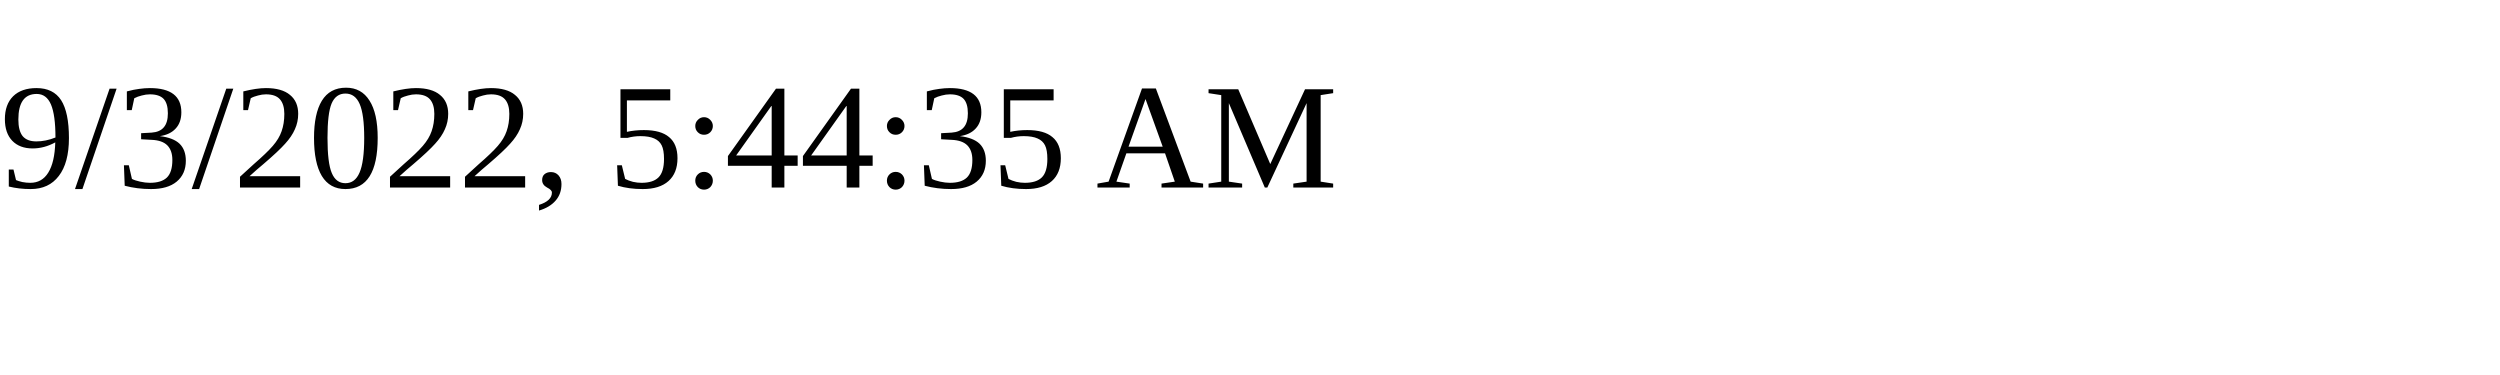
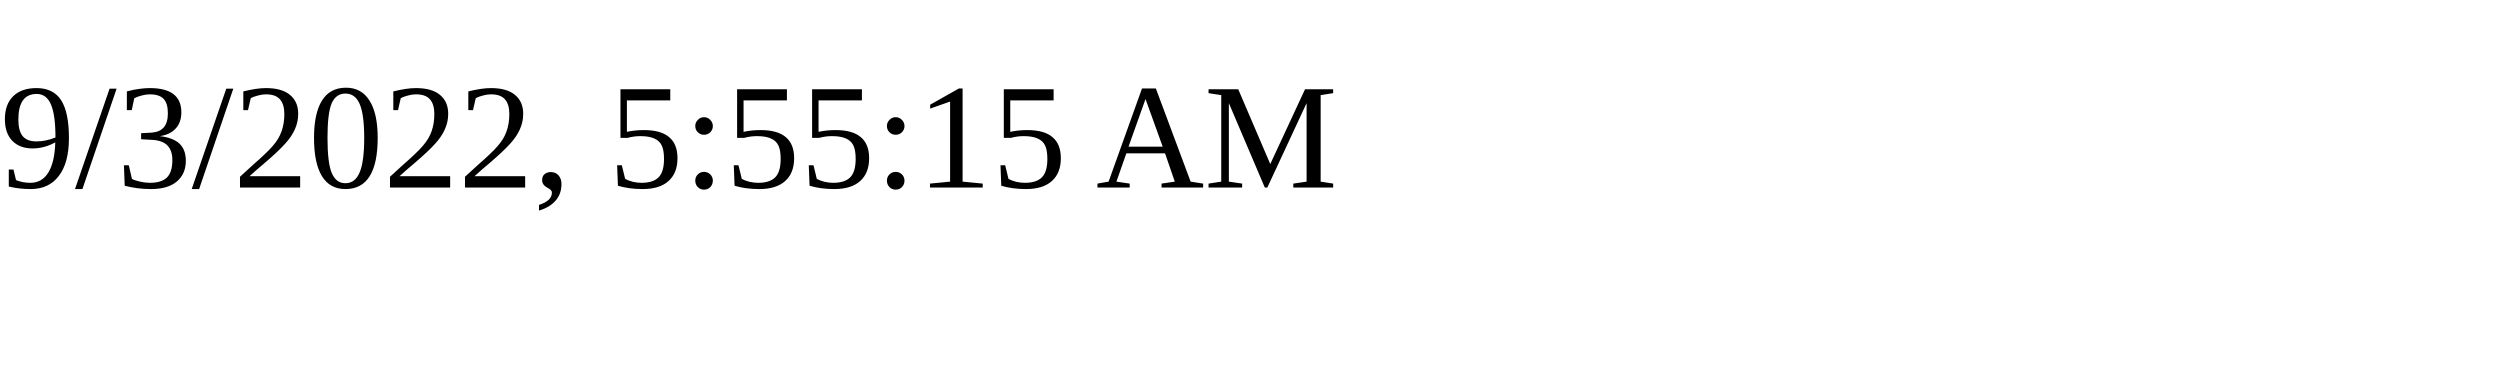
<svg xmlns="http://www.w3.org/2000/svg" height="30" width="200">
-   <text x="0" y="15">9/3/2022, 5:44:35 AM</text>
+   <text x="0" y="15">9/3/2022, 5:55:15 AM</text>
</svg>
